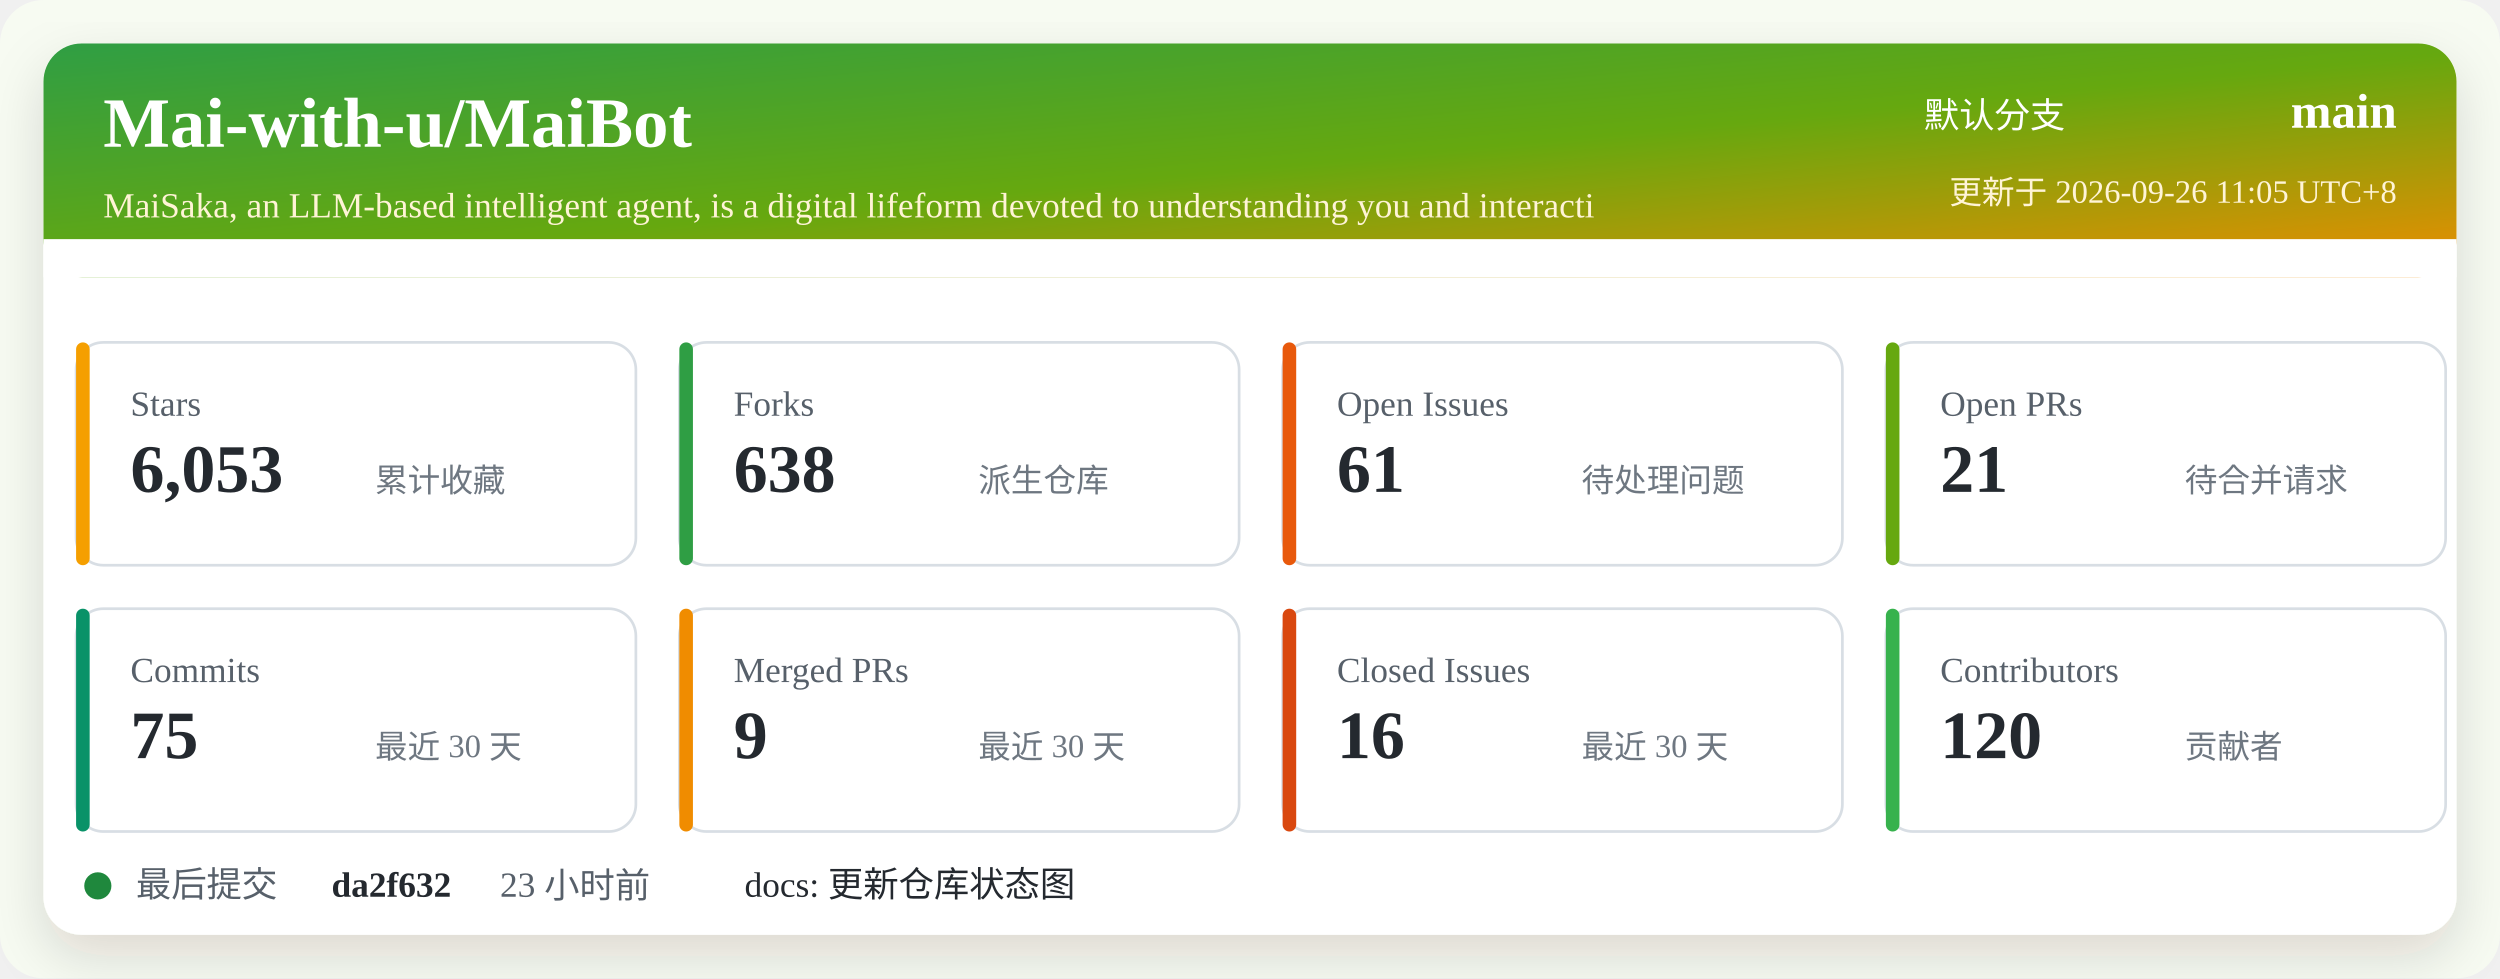
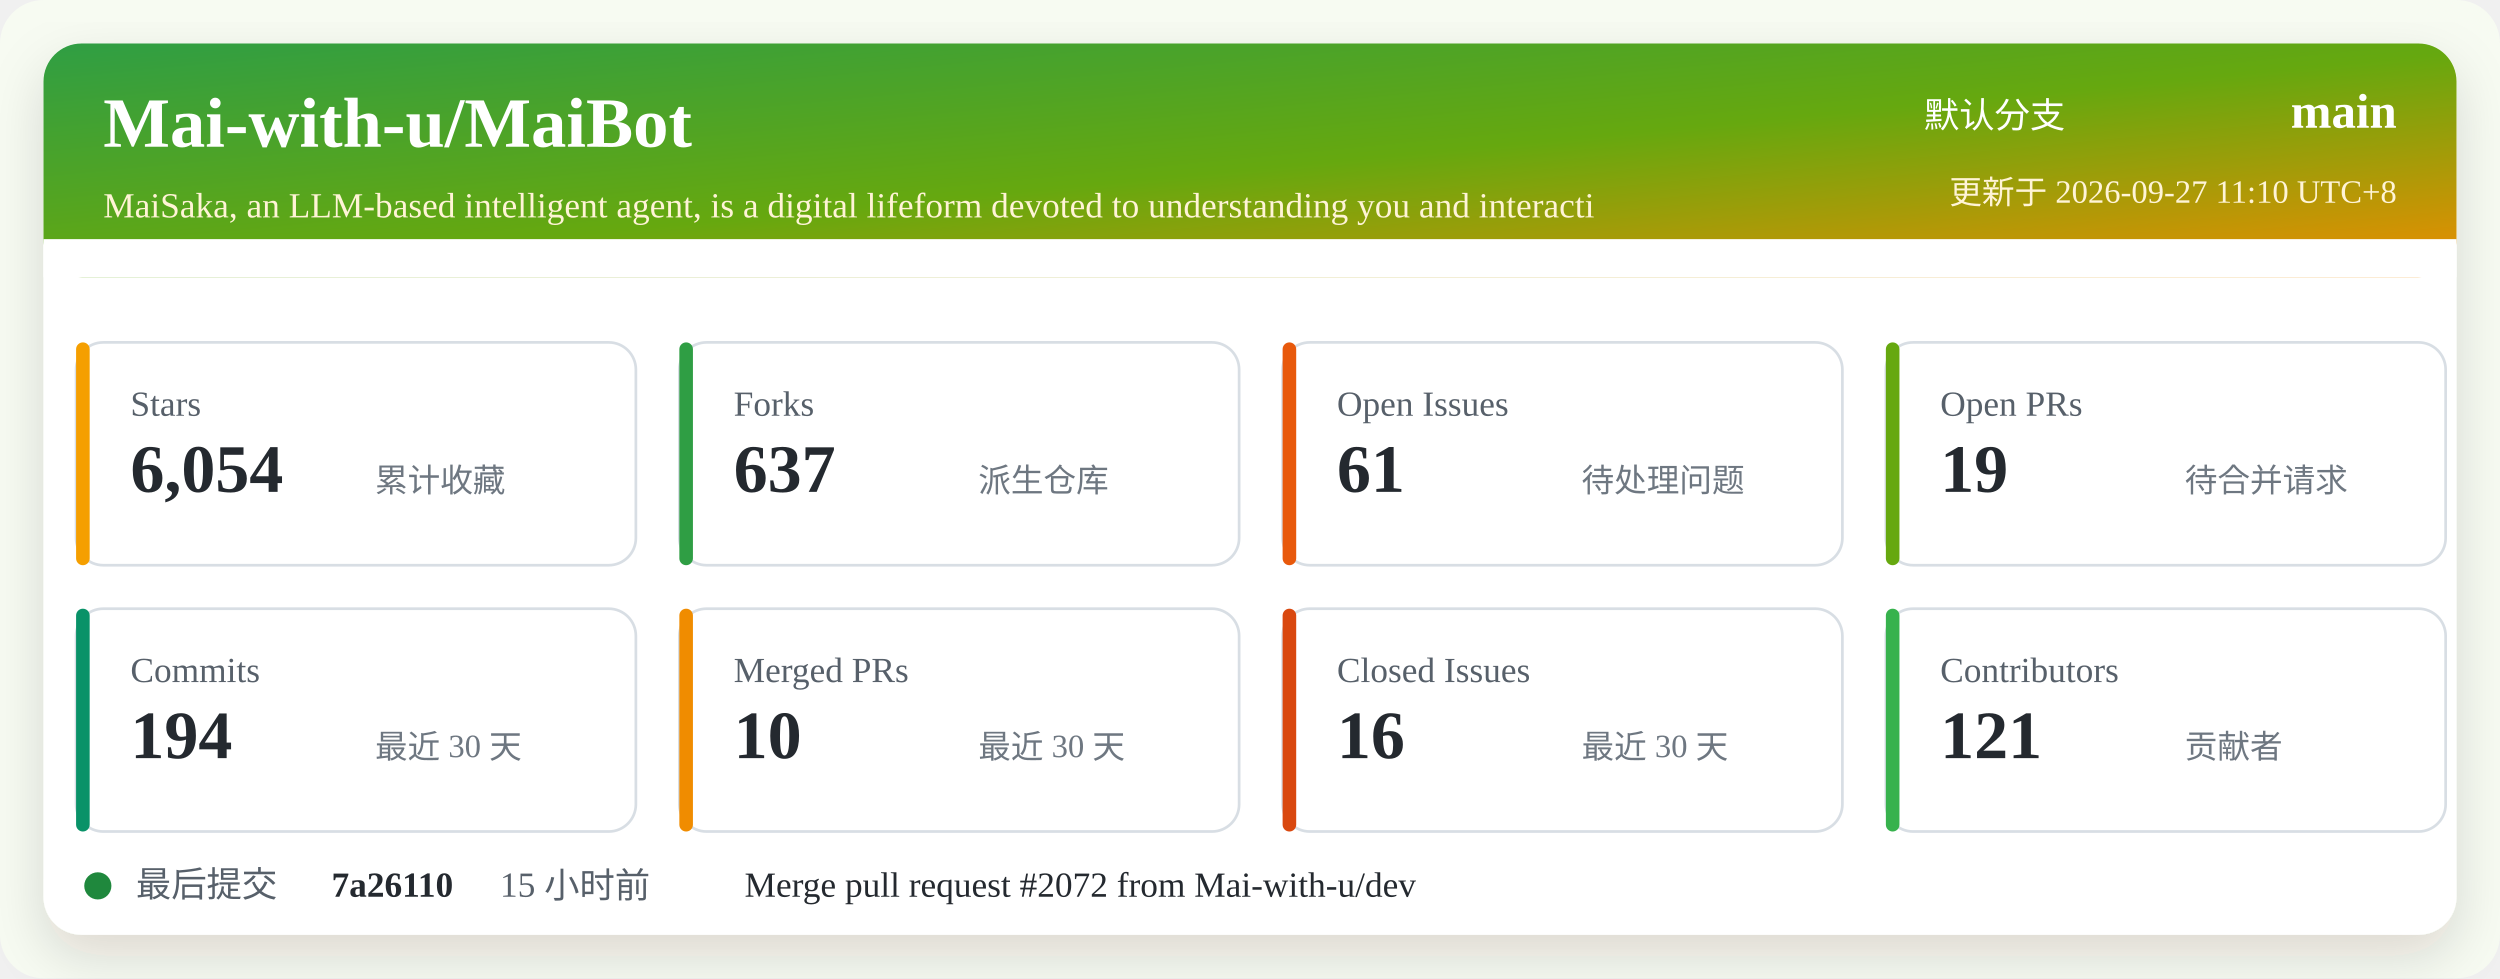
<svg xmlns="http://www.w3.org/2000/svg" width="920" height="360" viewBox="0 0 920 360" role="img" aria-labelledby="title desc">
  <defs>
    <linearGradient id="header" x1="0" x2="1" y1="0" y2="1">
      <stop offset="0%" stop-color="#2f9e44" />
      <stop offset="52%" stop-color="#66a80f" />
      <stop offset="100%" stop-color="#f08c00" />
    </linearGradient>
    <filter id="shadow" x="-5%" y="-5%" width="110%" height="110%">
      <feDropShadow dx="0" dy="8" stdDeviation="10" flood-color="#2b2318" flood-opacity="0.14" />
    </filter>
  </defs>
  <rect width="920" height="360" rx="16" fill="#f7fbf2" />
  <rect x="16" y="16" width="888" height="328" rx="14" fill="#ffffff" filter="url(#shadow)" />
  <rect x="16" y="16" width="888" height="86" rx="14" fill="url(#header)" />
  <path d="M16 88 H904 V102 H16 Z" fill="#ffffff" />
  <text x="38" y="54" fill="#ffffff" font-size="26" font-weight="700">Mai-with-u/MaiBot</text>
  <text x="38" y="80" fill="#fff4d6" font-size="13">MaiSaka, an LLM-based intelligent agent, is a digital lifeform devoted to understanding you and interacti</text>
  <text x="760" y="47" fill="#ffffff" font-size="13" text-anchor="end">默认分支</text>
  <text x="882" y="47" fill="#ffffff" font-size="18" font-weight="700" text-anchor="end">main</text>
-   <text x="882" y="75" fill="#fff4d6" font-size="12" text-anchor="end">更新于 2026-09-26 11:05 UTC+8</text>
+   <text x="882" y="75" fill="#fff4d6" font-size="12" text-anchor="end">更新于 2026-09-27 11:10 UTC+8</text>
  <g transform="translate(28 126)">
    <rect width="206" height="82" rx="10" fill="#ffffff" stroke="#d8dee4" />
    <rect x="0" y="0" width="5" height="82" rx="2.5" fill="#f59f00" />
    <text x="20" y="27" fill="#57606a" font-size="13">Stars</text>
-     <text x="20" y="55" fill="#24292f" font-size="25" font-weight="700">6,053</text>
+     <text x="20" y="55" fill="#24292f" font-size="25" font-weight="700">6,054</text>
    <text x="110" y="55" fill="#6e7781" font-size="12">累计收藏</text>
  </g>
  <g transform="translate(250 126)">
    <rect width="206" height="82" rx="10" fill="#ffffff" stroke="#d8dee4" />
    <rect x="0" y="0" width="5" height="82" rx="2.5" fill="#2f9e44" />
    <text x="20" y="27" fill="#57606a" font-size="13">Forks</text>
-     <text x="20" y="55" fill="#24292f" font-size="25" font-weight="700">638</text>
+     <text x="20" y="55" fill="#24292f" font-size="25" font-weight="700">637</text>
    <text x="110" y="55" fill="#6e7781" font-size="12">派生仓库</text>
  </g>
  <g transform="translate(472 126)">
    <rect width="206" height="82" rx="10" fill="#ffffff" stroke="#d8dee4" />
    <rect x="0" y="0" width="5" height="82" rx="2.5" fill="#e8590c" />
    <text x="20" y="27" fill="#57606a" font-size="13">Open Issues</text>
    <text x="20" y="55" fill="#24292f" font-size="25" font-weight="700">61</text>
    <text x="110" y="55" fill="#6e7781" font-size="12">待处理问题</text>
  </g>
  <g transform="translate(694 126)">
    <rect width="206" height="82" rx="10" fill="#ffffff" stroke="#d8dee4" />
    <rect x="0" y="0" width="5" height="82" rx="2.5" fill="#66a80f" />
    <text x="20" y="27" fill="#57606a" font-size="13">Open PRs</text>
-     <text x="20" y="55" fill="#24292f" font-size="25" font-weight="700">21</text>
+     <text x="20" y="55" fill="#24292f" font-size="25" font-weight="700">19</text>
    <text x="110" y="55" fill="#6e7781" font-size="12">待合并请求</text>
  </g>
  <g transform="translate(28 224)">
    <rect width="206" height="82" rx="10" fill="#ffffff" stroke="#d8dee4" />
    <rect x="0" y="0" width="5" height="82" rx="2.5" fill="#099268" />
    <text x="20" y="27" fill="#57606a" font-size="13">Commits</text>
-     <text x="20" y="55" fill="#24292f" font-size="25" font-weight="700">75</text>
+     <text x="20" y="55" fill="#24292f" font-size="25" font-weight="700">194</text>
    <text x="110" y="55" fill="#6e7781" font-size="12">最近 30 天</text>
  </g>
  <g transform="translate(250 224)">
    <rect width="206" height="82" rx="10" fill="#ffffff" stroke="#d8dee4" />
    <rect x="0" y="0" width="5" height="82" rx="2.5" fill="#f08c00" />
    <text x="20" y="27" fill="#57606a" font-size="13">Merged PRs</text>
-     <text x="20" y="55" fill="#24292f" font-size="25" font-weight="700">9</text>
+     <text x="20" y="55" fill="#24292f" font-size="25" font-weight="700">10</text>
    <text x="110" y="55" fill="#6e7781" font-size="12">最近 30 天</text>
  </g>
  <g transform="translate(472 224)">
    <rect width="206" height="82" rx="10" fill="#ffffff" stroke="#d8dee4" />
    <rect x="0" y="0" width="5" height="82" rx="2.5" fill="#d9480f" />
    <text x="20" y="27" fill="#57606a" font-size="13">Closed Issues</text>
    <text x="20" y="55" fill="#24292f" font-size="25" font-weight="700">16</text>
    <text x="110" y="55" fill="#6e7781" font-size="12">最近 30 天</text>
  </g>
  <g transform="translate(694 224)">
    <rect width="206" height="82" rx="10" fill="#ffffff" stroke="#d8dee4" />
    <rect x="0" y="0" width="5" height="82" rx="2.5" fill="#37b24d" />
    <text x="20" y="27" fill="#57606a" font-size="13">Contributors</text>
-     <text x="20" y="55" fill="#24292f" font-size="25" font-weight="700">120</text>
+     <text x="20" y="55" fill="#24292f" font-size="25" font-weight="700">121</text>
    <text x="110" y="55" fill="#6e7781" font-size="12">贡献者</text>
  </g>
  <g transform="translate(28 318)">
    <circle cx="8" cy="8" r="5" fill="#1f883d" />
    <text x="22" y="12" fill="#57606a" font-size="13">最后提交</text>
-     <text x="94" y="12" fill="#24292f" font-size="13" font-weight="700">da2f632</text>
-     <text x="156" y="12" fill="#57606a" font-size="13">23 小时前</text>
-     <text x="246" y="12" fill="#24292f" font-size="13">docs: 更新仓库状态图</text>
+     <text x="94" y="12" fill="#24292f" font-size="13" font-weight="700">7a26110</text>
+     <text x="156" y="12" fill="#57606a" font-size="13">15 小时前</text>
+     <text x="246" y="12" fill="#24292f" font-size="13">Merge pull request #2072 from Mai-with-u/dev</text>
  </g>
</svg>
